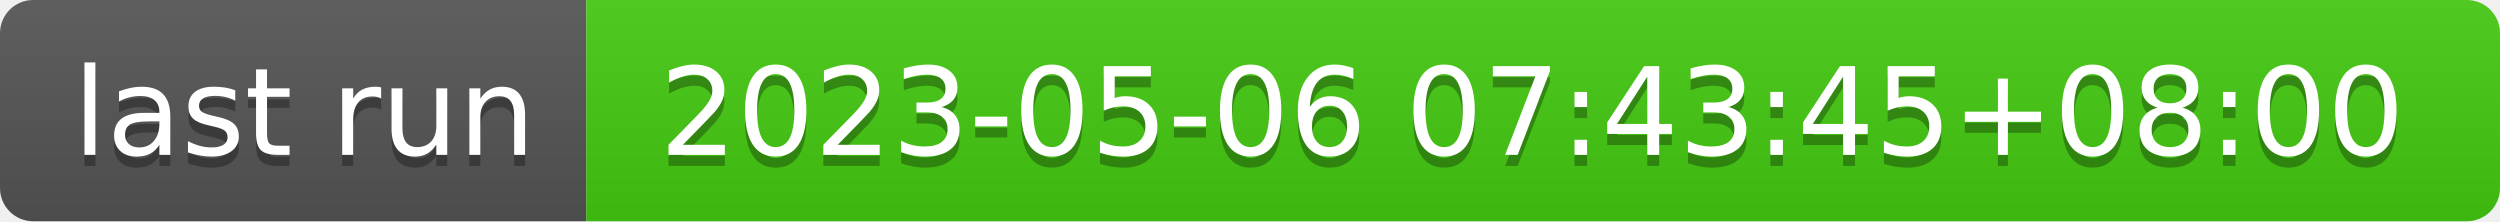
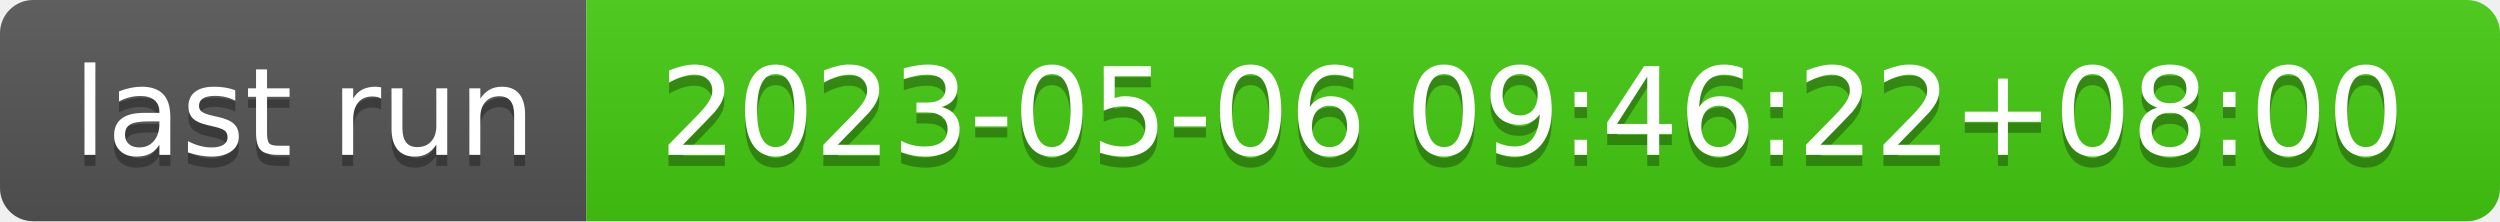
- <svg xmlns="http://www.w3.org/2000/svg" width="226" height="20" role="img" aria-label="last run: 2023-05-06 07:43:45+08:00">
+ <svg xmlns="http://www.w3.org/2000/svg" width="226" height="20" role="img" aria-label="last run: 2023-05-06 09:46:22+08:00">
  <linearGradient id="s" x2="0" y2="100%">
    <stop offset="0" stop-color="#bbb" stop-opacity=".1" />
    <stop offset="1" stop-opacity=".1" />
  </linearGradient>
  <clipPath id="r">
    <rect width="226" height="20" rx="3" fill="#fff" />
  </clipPath>
  <g clip-path="url(#r)">
    <rect width="53" height="20" fill="#555" />
    <rect x="53" width="173" height="20" fill="#4c1" />
    <rect width="226" height="20" fill="url(#s)" />
  </g>
  <g fill="#fff" text-anchor="middle" font-family="Verdana,Geneva,DejaVu Sans,sans-serif" text-rendering="geometricPrecision" font-size="110">
    <text aria-hidden="true" x="275" y="150" fill="#010101" fill-opacity=".3" transform="scale(.1)" textLength="430">last run</text>
    <text x="275" y="140" transform="scale(.1)" fill="#fff" textLength="430">last run</text>
-     <text aria-hidden="true" x="1385" y="150" fill="#010101" fill-opacity=".3" transform="scale(.1)" textLength="1630">2023-05-06 07:43:45+08:00</text>
-     <text x="1385" y="140" transform="scale(.1)" fill="#fff" textLength="1630">2023-05-06 07:43:45+08:00</text>
+     <text aria-hidden="true" x="1385" y="150" fill="#010101" fill-opacity=".3" transform="scale(.1)" textLength="1630">2023-05-06 09:46:22+08:00</text>
+     <text x="1385" y="140" transform="scale(.1)" fill="#fff" textLength="1630">2023-05-06 09:46:22+08:00</text>
  </g>
</svg>
